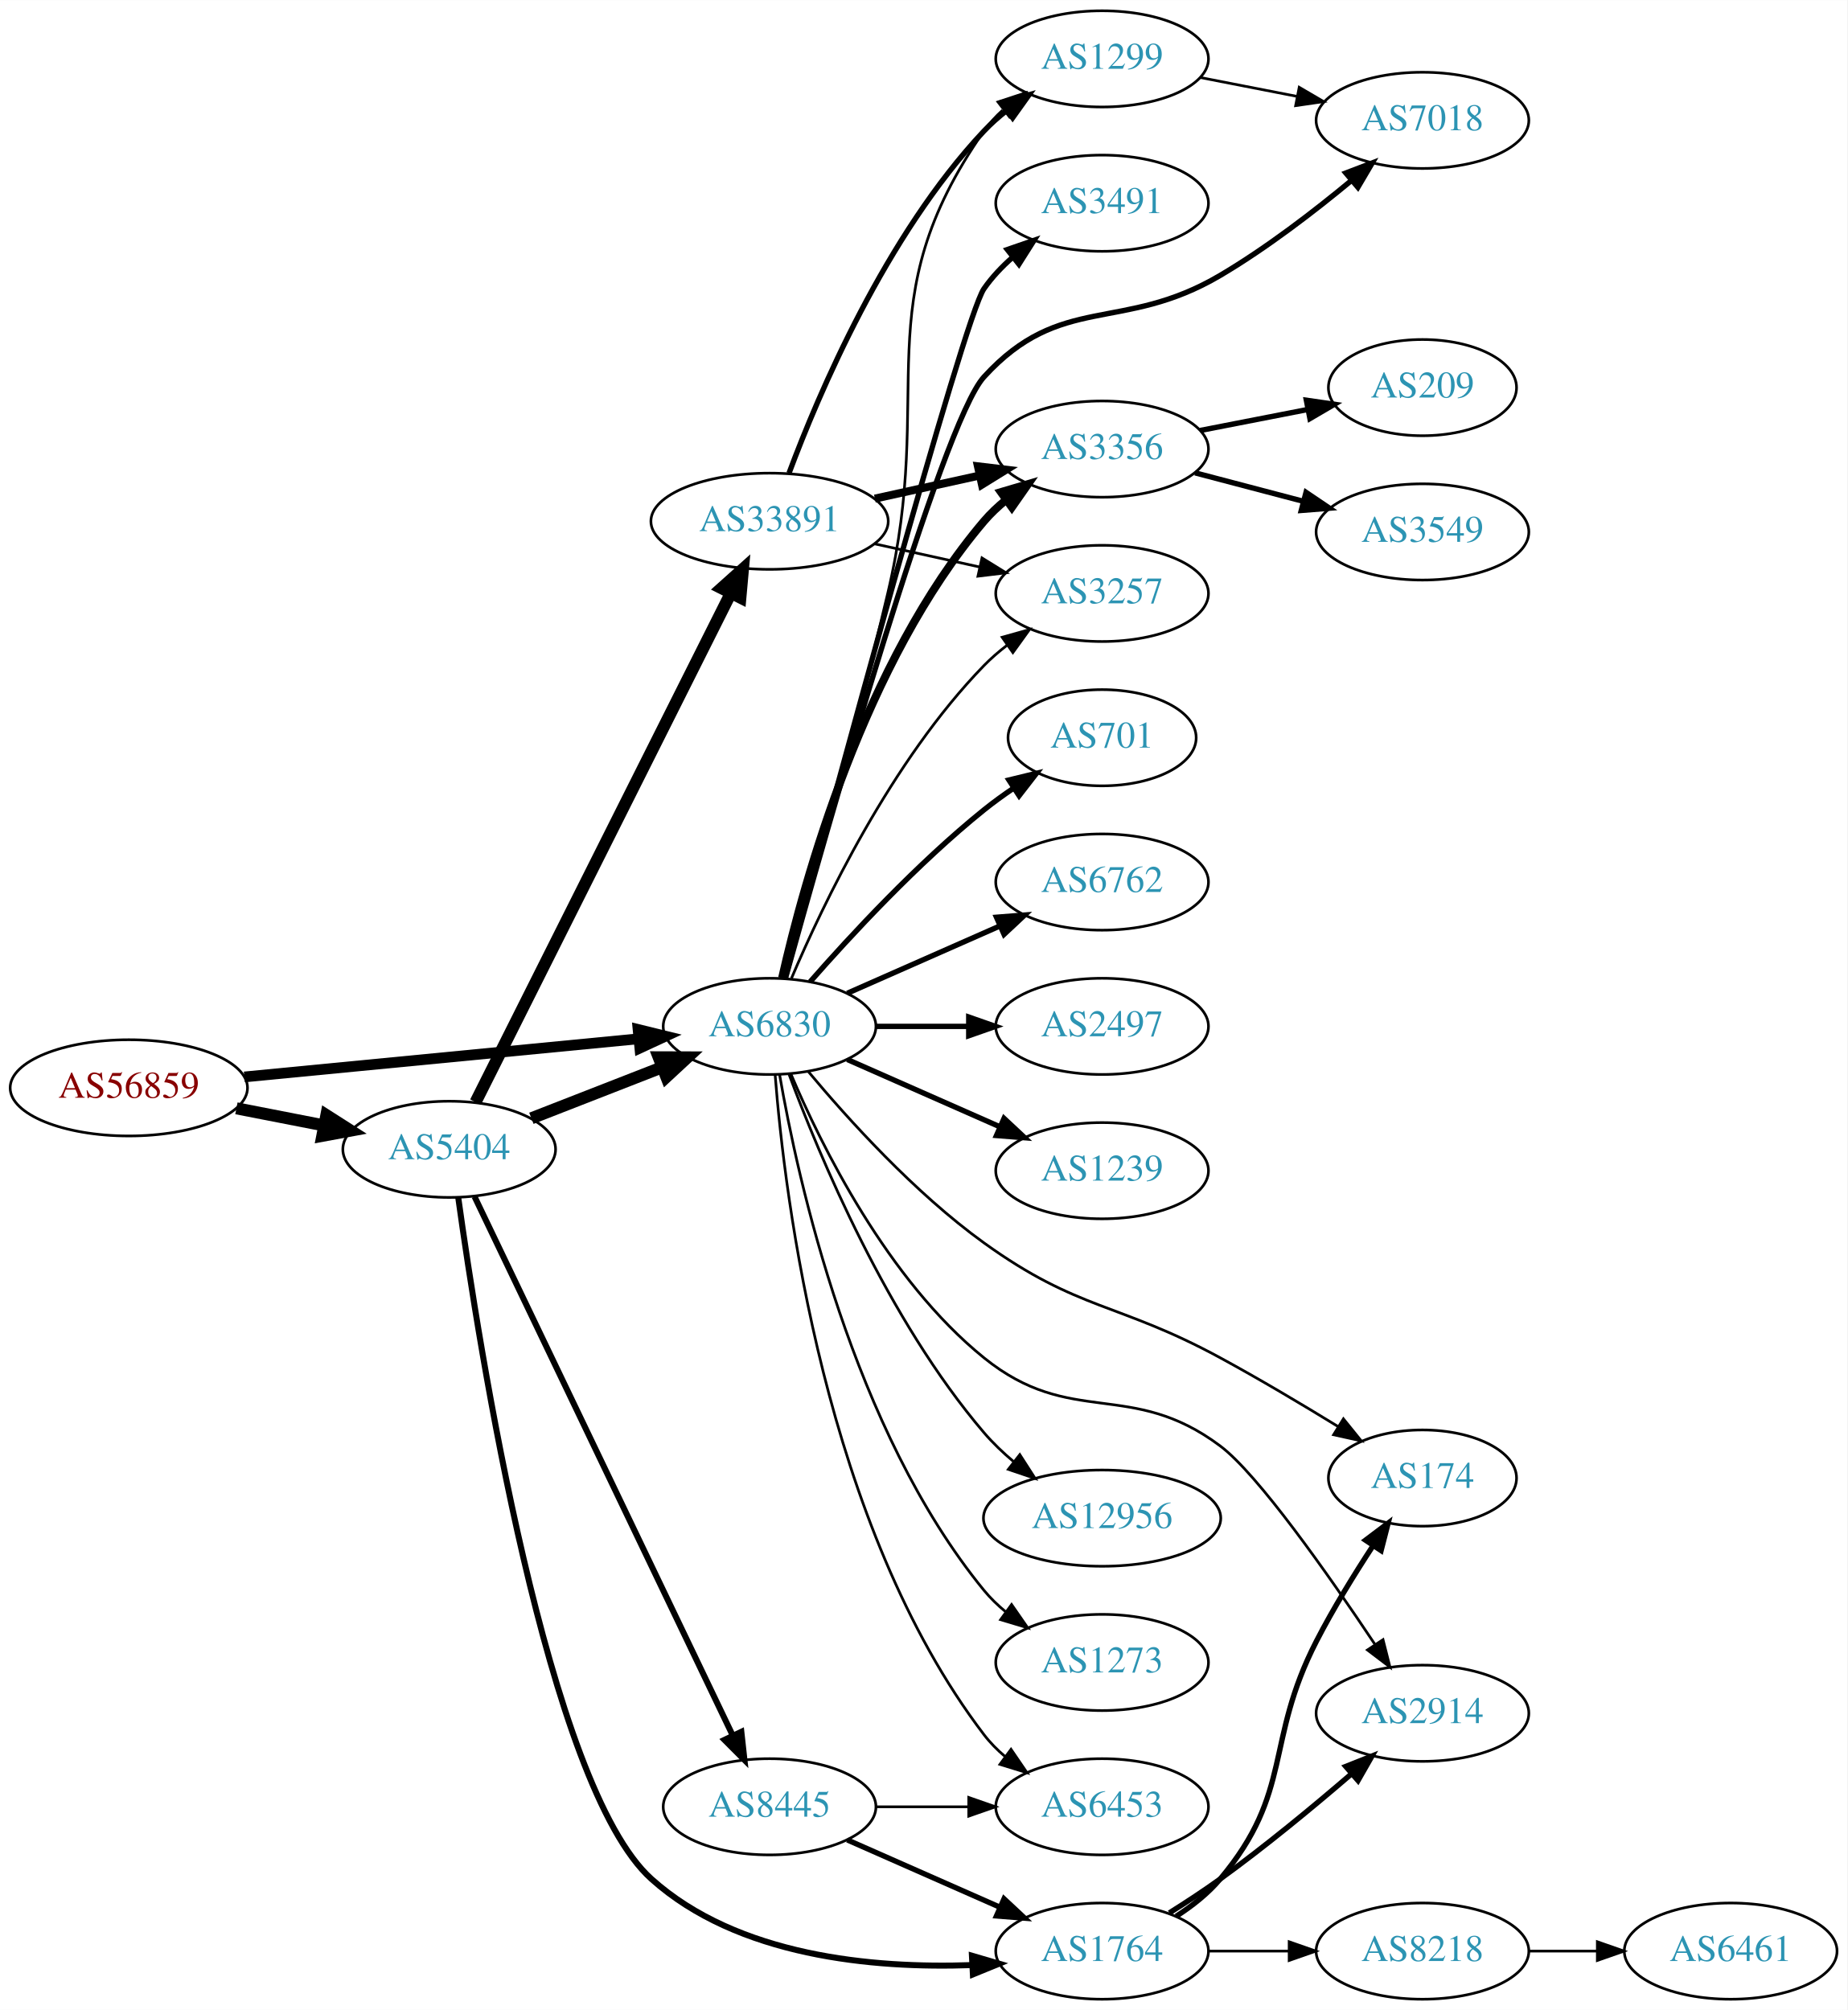
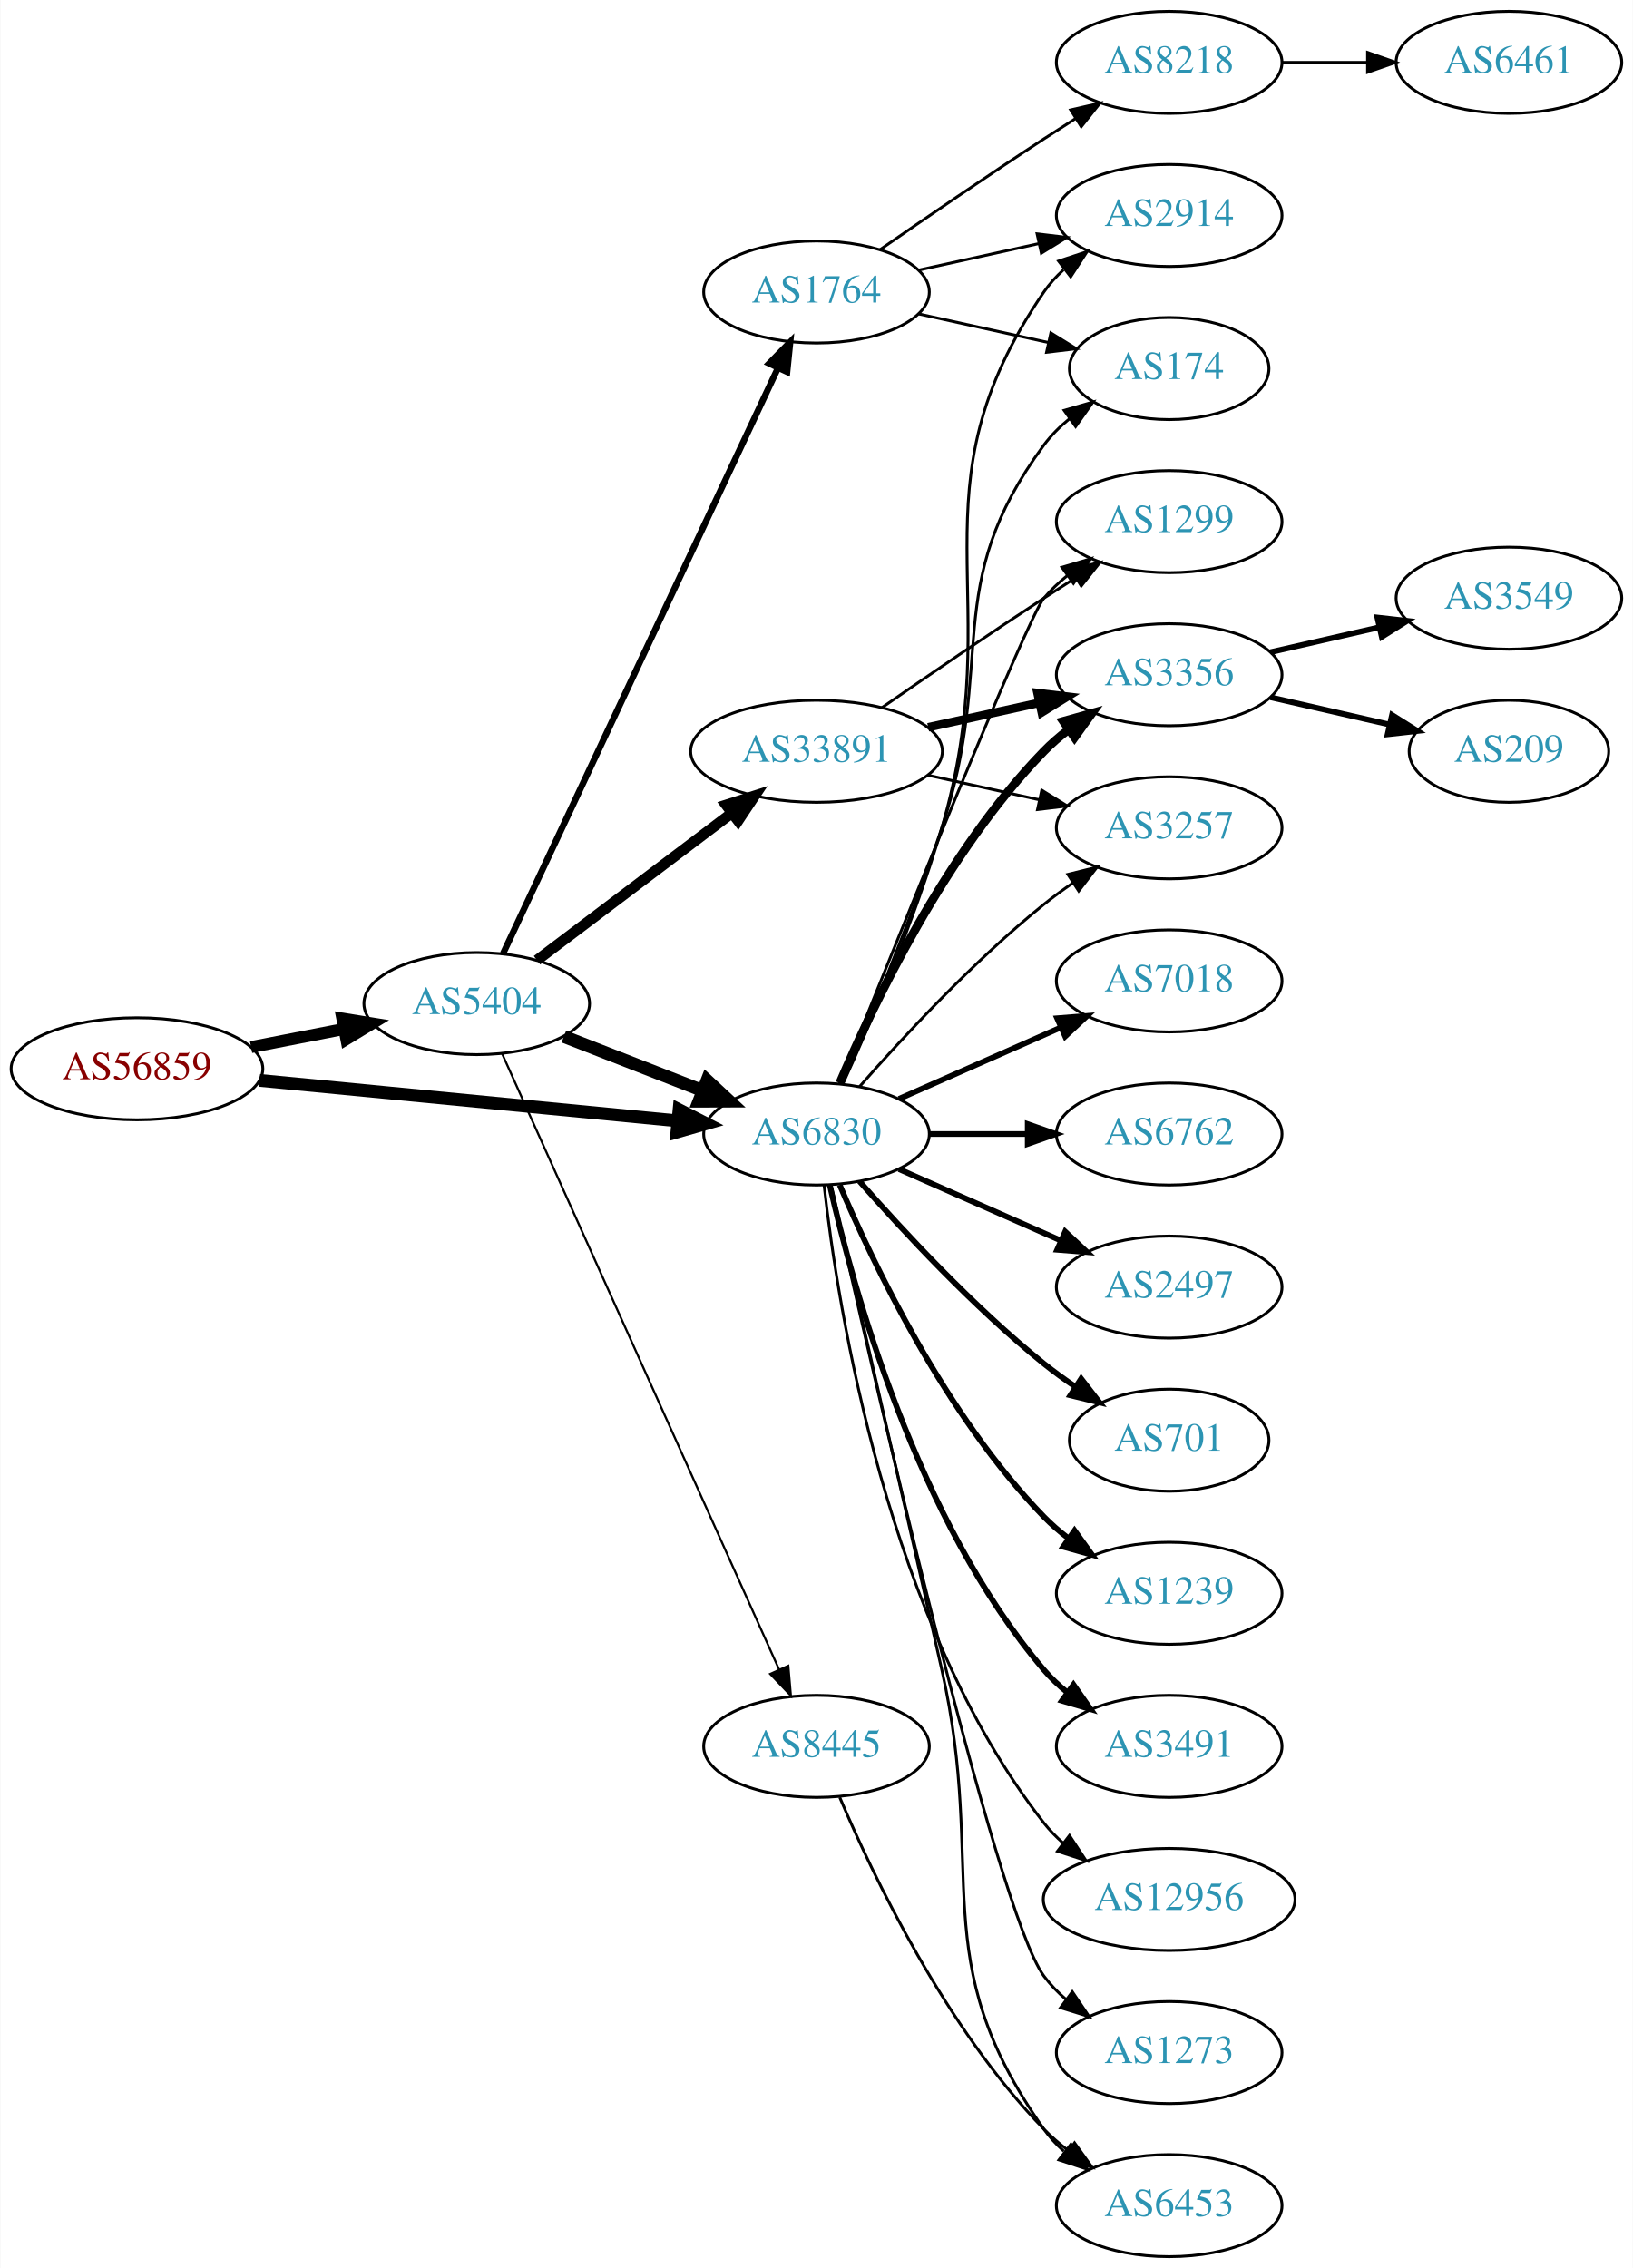
- <svg xmlns="http://www.w3.org/2000/svg" xmlns:xlink="http://www.w3.org/1999/xlink" width="691pt" height="752pt" viewBox="0.00 0.00 691.06 752.00">
-   <g id="graph0" class="graph" transform="scale(1 1) rotate(0) translate(4 748)">
-     <polygon fill="white" stroke="none" points="-4,4 -4,-748 687.055,-748 687.055,4 -4,4" />
+ <svg xmlns="http://www.w3.org/2000/svg" xmlns:xlink="http://www.w3.org/1999/xlink" width="576pt" height="800pt" viewBox="0.00 0.00 575.76 800.00">
+   <g id="graph0" class="graph" transform="scale(1 1) rotate(0) translate(4 796)">
+     <polygon fill="white" stroke="none" points="-4,4 -4,-796 571.762,-796 571.762,4 -4,4" />
    <g id="node1" class="node">
      <g id="a_node1">
        <a xlink:href="/asn/56859" xlink:title="AS56859 ~ BNP PARIBAS S.A. [AT]">
-           <ellipse fill="#ffffff" stroke="black" cx="44.196" cy="-341" rx="44.393" ry="18" />
-           <text text-anchor="middle" x="44.196" y="-337.3" font-family="Times,serif" font-size="14.00" fill="#880000">AS56859</text>
+           <ellipse fill="#ffffff" stroke="black" cx="44.196" cy="-419" rx="44.393" ry="18" />
+           <text text-anchor="middle" x="44.196" y="-415.3" font-family="Times,serif" font-size="14.00" fill="#880000">AS56859</text>
        </a>
      </g>
    </g>
    <g id="node2" class="node">
      <g id="a_node2">
        <a xlink:href="/asn/5404" xlink:title="AS5404 ~ ASN conova communications GmbH [AT]">
-           <ellipse fill="#ffffff" stroke="black" cx="164.039" cy="-318" rx="39.794" ry="18" />
-           <text text-anchor="middle" x="164.039" y="-314.3" font-family="Times,serif" font-size="14.00" fill="#2c94b3">AS5404</text>
+           <ellipse fill="#ffffff" stroke="black" cx="164.039" cy="-442" rx="39.794" ry="18" />
+           <text text-anchor="middle" x="164.039" y="-438.3" font-family="Times,serif" font-size="14.00" fill="#2c94b3">AS5404</text>
        </a>
      </g>
    </g>
    <g id="edge1" class="edge">
-       <path fill="none" stroke="black" stroke-width="4.5" d="M84.436,-333.341C94.888,-331.301 106.274,-329.079 117.052,-326.975" />
-       <polygon fill="black" stroke="black" stroke-width="4.5" points="118.089,-330.785 127.149,-325.005 116.58,-323.056 118.089,-330.785" />
+       <path fill="none" stroke="black" stroke-width="4.219" d="M84.436,-426.659C94.888,-428.699 106.274,-430.921 117.052,-433.025" />
+       <polygon fill="black" stroke="black" stroke-width="4.219" points="116.627,-436.703 127.149,-434.995 118.042,-429.457 116.627,-436.703" />
    </g>
    <g id="node3" class="node">
      <g id="a_node3">
        <a xlink:href="/asn/6830" xlink:title="AS6830 ~ LGI-UPC [AT]">
-           <ellipse fill="#ffffff" stroke="black" cx="283.881" cy="-364" rx="39.794" ry="18" />
-           <text text-anchor="middle" x="283.881" y="-360.3" font-family="Times,serif" font-size="14.00" fill="#2c94b3">AS6830</text>
+           <ellipse fill="#ffffff" stroke="black" cx="283.881" cy="-396" rx="39.794" ry="18" />
+           <text text-anchor="middle" x="283.881" y="-392.3" font-family="Times,serif" font-size="14.00" fill="#2c94b3">AS6830</text>
        </a>
      </g>
    </g>
    <g id="edge2" class="edge">
-       <path fill="none" stroke="black" stroke-width="4" d="M87.415,-345.085C128.788,-349.089 191.758,-355.182 234.981,-359.365" />
-       <polygon fill="black" stroke="black" stroke-width="4" points="234.684,-362.852 244.974,-360.332 235.358,-355.885 234.684,-362.852" />
-     </g>
-     <g id="edge3" class="edge">
-       <path fill="none" stroke="black" stroke-width="4.5" d="M194.775,-329.608C209.569,-335.382 227.646,-342.439 243.568,-348.654" />
-       <polygon fill="black" stroke="black" stroke-width="4.5" points="242.407,-352.428 253.154,-352.396 245.27,-345.092 242.407,-352.428" />
+       <path fill="none" stroke="black" stroke-width="4.5" d="M87.415,-414.915C128.788,-410.911 191.758,-404.818 234.981,-400.635" />
+       <polygon fill="black" stroke="black" stroke-width="4.5" points="235.4,-404.551 244.974,-399.668 234.642,-396.712 235.4,-404.551" />
+     </g>
+     <g id="edge5" class="edge">
+       <path fill="none" stroke="black" stroke-width="4.5" d="M194.775,-430.392C209.569,-424.618 227.646,-417.561 243.568,-411.346" />
+       <polygon fill="black" stroke="black" stroke-width="4.5" points="245.27,-414.908 253.154,-407.604 242.407,-407.572 245.27,-414.908" />
    </g>
    <g id="node4" class="node">
      <g id="a_node4">
-         <a xlink:href="/asn/33891" xlink:title="AS33891 ~ CORE-BACKBONE GMBH GLOBAL NETWORK [DE]">
-           <ellipse fill="#ffffff" stroke="black" cx="283.881" cy="-553" rx="44.393" ry="18" />
-           <text text-anchor="middle" x="283.881" y="-549.3" font-family="Times,serif" font-size="14.00" fill="#2c94b3">AS33891</text>
-         </a>
-       </g>
-     </g>
-     <g id="edge4" class="edge">
-       <path fill="none" stroke="black" stroke-width="4.5" d="M173.896,-335.663C194.37,-376.492 245.079,-477.616 269.421,-526.158" />
-       <polygon fill="black" stroke="black" stroke-width="4.5" points="265.919,-527.958 273.921,-535.132 272.958,-524.428 265.919,-527.958" />
+         <a xlink:href="/asn/1764" xlink:title="AS1764 ~ NEXTLAYER-AS [AT]">
+           <ellipse fill="#ffffff" stroke="black" cx="283.881" cy="-693" rx="39.794" ry="18" />
+           <text text-anchor="middle" x="283.881" y="-689.3" font-family="Times,serif" font-size="14.00" fill="#2c94b3">AS1764</text>
+         </a>
+       </g>
+     </g>
+     <g id="edge3" class="edge">
+       <path fill="none" stroke="black" stroke-width="2.25" d="M173.325,-459.65C193.652,-502.945 246.085,-614.626 270.292,-666.185" />
+       <polygon fill="black" stroke="black" stroke-width="2.25" points="267.186,-667.805 274.604,-675.37 273.522,-664.83 267.186,-667.805" />
    </g>
    <g id="node5" class="node">
      <g id="a_node5">
-         <a xlink:href="/asn/8445" xlink:title="AS8445 ~ SALZBURG-AG-AS [AT]">
-           <ellipse fill="#ffffff" stroke="black" cx="283.881" cy="-72" rx="39.794" ry="18" />
-           <text text-anchor="middle" x="283.881" y="-68.3" font-family="Times,serif" font-size="14.00" fill="#2c94b3">AS8445</text>
-         </a>
-       </g>
-     </g>
-     <g id="edge5" class="edge">
-       <path fill="none" stroke="black" stroke-width="2.25" d="M173.514,-300.308C193.898,-257.756 245.769,-149.473 270.019,-98.851" />
-       <polygon fill="black" stroke="black" stroke-width="2.25" points="273.319,-100.062 274.483,-89.531 267.006,-97.038 273.319,-100.062" />
+         <a xlink:href="/asn/33891" xlink:title="AS33891 ~ CORE-BACKBONE GMBH GLOBAL NETWORK [DE]">
+           <ellipse fill="#ffffff" stroke="black" cx="283.881" cy="-531" rx="44.393" ry="18" />
+           <text text-anchor="middle" x="283.881" y="-527.3" font-family="Times,serif" font-size="14.00" fill="#2c94b3">AS33891</text>
+         </a>
+       </g>
+     </g>
+     <g id="edge4" class="edge">
+       <path fill="none" stroke="black" stroke-width="3.75" d="M185.296,-457.3C204.235,-471.603 232.716,-493.113 254.027,-509.208" />
+       <polygon fill="black" stroke="black" stroke-width="3.75" points="252.007,-512.068 262.096,-515.302 256.226,-506.482 252.007,-512.068" />
    </g>
    <g id="node6" class="node">
      <g id="a_node6">
-         <a xlink:href="/asn/1764" xlink:title="AS1764 ~ NEXTLAYER-AS [AT]">
-           <ellipse fill="#ffffff" stroke="black" cx="408.273" cy="-18" rx="39.794" ry="18" />
-           <text text-anchor="middle" x="408.273" y="-14.3" font-family="Times,serif" font-size="14.00" fill="#2c94b3">AS1764</text>
+         <a xlink:href="/asn/8445" xlink:title="AS8445 ~ SALZBURG-AG-AS [AT]">
+           <ellipse fill="#ffffff" stroke="black" cx="283.881" cy="-180" rx="39.794" ry="18" />
+           <text text-anchor="middle" x="283.881" y="-176.3" font-family="Times,serif" font-size="14.00" fill="#2c94b3">AS8445</text>
        </a>
      </g>
    </g>
    <g id="edge6" class="edge">
-       <path fill="none" stroke="black" stroke-width="2.25" d="M167.408,-300.053C175.052,-244.961 200.845,-79.885 239.685,-45 271.951,-16.02 322.502,-11.436 359.652,-12.777" />
-       <polygon fill="black" stroke="black" stroke-width="2.25" points="359.582,-16.278 369.749,-13.296 359.942,-9.287 359.582,-16.278" />
+       <path fill="none" stroke="black" stroke-width="0.75" d="M172.954,-424.403C193.115,-379.578 246.513,-260.857 270.687,-207.112" />
+       <polygon fill="black" stroke="black" stroke-width="0.75" points="273.935,-208.421 274.846,-197.866 267.551,-205.55 273.935,-208.421" />
    </g>
    <g id="node7" class="node">
      <g id="a_node7">
-         <a xlink:href="/asn/3491" xlink:title="AS3491 ~ PCCW Global, Inc. [US]">
-           <ellipse fill="#ffffff" stroke="black" cx="408.273" cy="-672" rx="39.794" ry="18" />
-           <text text-anchor="middle" x="408.273" y="-668.3" font-family="Times,serif" font-size="14.00" fill="#2c94b3">AS3491</text>
-         </a>
-       </g>
-     </g>
-     <g id="edge7" class="edge">
-       <path fill="none" stroke="black" stroke-width="2" d="M289.737,-382.123C305.772,-441.8 356.443,-628.991 364.077,-640 367.059,-644.3 370.806,-648.251 374.841,-651.8" />
-       <polygon fill="black" stroke="black" stroke-width="2" points="372.813,-654.658 382.828,-658.115 377.155,-649.167 372.813,-654.658" />
+         <a xlink:href="/asn/2914" xlink:title="AS2914 ~ NTT America, Inc. [US]">
+           <ellipse fill="#ffffff" stroke="black" cx="408.273" cy="-720" rx="39.794" ry="18" />
+           <text text-anchor="middle" x="408.273" y="-716.3" font-family="Times,serif" font-size="14.00" fill="#2c94b3">AS2914</text>
+         </a>
+       </g>
+     </g>
+     <g id="edge24" class="edge">
+       <path fill="none" stroke="black" d="M293.14,-413.592C302.745,-434.668 318.503,-471.242 328.077,-504 352.066,-586.077 315.781,-622.434 364.077,-693 366.025,-695.846 368.382,-698.452 370.978,-700.824" />
+       <polygon fill="black" stroke="black" points="369.257,-703.917 379.315,-707.249 373.53,-698.372 369.257,-703.917" />
    </g>
    <g id="node8" class="node">
      <g id="a_node8">
+         <a xlink:href="/asn/174" xlink:title="AS174 ~ Cogent Communications [US]">
+           <ellipse fill="#ffffff" stroke="black" cx="408.273" cy="-666" rx="35.194" ry="18" />
+           <text text-anchor="middle" x="408.273" y="-662.3" font-family="Times,serif" font-size="14.00" fill="#2c94b3">AS174</text>
+         </a>
+       </g>
+     </g>
+     <g id="edge25" class="edge">
+       <path fill="none" stroke="black" d="M292.731,-413.72C301.943,-434.918 317.324,-471.61 328.077,-504 347.643,-562.934 327.174,-589.059 364.077,-639 366.62,-642.441 369.744,-645.545 373.139,-648.318" />
+       <polygon fill="black" stroke="black" points="371.226,-651.252 381.406,-654.186 375.278,-645.544 371.226,-651.252" />
+     </g>
+     <g id="node10" class="node">
+       <g id="a_node10">
+         <a xlink:href="/asn/1299" xlink:title="AS1299 ~ Telia Carrier [EU]">
+           <ellipse fill="#ffffff" stroke="black" cx="408.273" cy="-612" rx="39.794" ry="18" />
+           <text text-anchor="middle" x="408.273" y="-608.3" font-family="Times,serif" font-size="14.00" fill="#2c94b3">AS1299</text>
+         </a>
+       </g>
+     </g>
+     <g id="edge26" class="edge">
+       <path fill="none" stroke="black" d="M291.952,-413.681C310.247,-459.318 358.13,-578.003 364.077,-585 366.511,-587.864 369.328,-590.521 372.333,-592.961" />
+       <polygon fill="black" stroke="black" points="370.432,-595.905 380.593,-598.906 374.521,-590.224 370.432,-595.905" />
+     </g>
+     <g id="node11" class="node">
+       <g id="a_node11">
+         <a xlink:href="/asn/3356" xlink:title="AS3356 ~ Level 3 Parent, LLC [US]">
+           <ellipse fill="#ffffff" stroke="black" cx="408.273" cy="-558" rx="39.794" ry="18" />
+           <text text-anchor="middle" x="408.273" y="-554.3" font-family="Times,serif" font-size="14.00" fill="#2c94b3">AS3356</text>
+         </a>
+       </g>
+     </g>
+     <g id="edge19" class="edge">
+       <path fill="none" stroke="black" stroke-width="3" d="M292.072,-413.975C303.839,-441.682 329.413,-495.348 364.077,-531 366.697,-533.695 369.638,-536.239 372.721,-538.608" />
+       <polygon fill="black" stroke="black" stroke-width="3" points="370.887,-541.597 381.089,-544.455 374.896,-535.859 370.887,-541.597" />
+     </g>
+     <g id="node12" class="node">
+       <g id="a_node12">
+         <a xlink:href="/asn/3257" xlink:title="AS3257 ~ GTT [DE]">
+           <ellipse fill="#ffffff" stroke="black" cx="408.273" cy="-504" rx="39.794" ry="18" />
+           <text text-anchor="middle" x="408.273" y="-500.3" font-family="Times,serif" font-size="14.00" fill="#2c94b3">AS3257</text>
+         </a>
+       </g>
+     </g>
+     <g id="edge22" class="edge">
+       <path fill="none" stroke="black" d="M299.033,-412.663C314.135,-429.894 339.256,-457.024 364.077,-477 367.333,-479.62 370.858,-482.192 374.442,-484.646" />
+       <polygon fill="black" stroke="black" points="372.53,-487.577 382.815,-490.121 376.361,-481.719 372.53,-487.577" />
+     </g>
+     <g id="node13" class="node">
+       <g id="a_node13">
        <a xlink:href="/asn/7018" xlink:title="AS7018 ~ AT&amp;T Services, Inc. [US]">
-           <ellipse fill="#ffffff" stroke="black" cx="528.116" cy="-703" rx="39.794" ry="18" />
-           <text text-anchor="middle" x="528.116" y="-699.3" font-family="Times,serif" font-size="14.00" fill="#2c94b3">AS7018</text>
-         </a>
-       </g>
+           <ellipse fill="#ffffff" stroke="black" cx="408.273" cy="-450" rx="39.794" ry="18" />
+           <text text-anchor="middle" x="408.273" y="-446.3" font-family="Times,serif" font-size="14.00" fill="#2c94b3">AS7018</text>
+         </a>
+       </g>
+     </g>
+     <g id="edge13" class="edge">
+       <path fill="none" stroke="black" stroke-width="2" d="M312.96,-408.389C329.908,-415.866 351.706,-425.483 370.075,-433.588" />
+       <polygon fill="black" stroke="black" stroke-width="2" points="368.763,-436.834 379.325,-437.669 371.589,-430.43 368.763,-436.834" />
+     </g>
+     <g id="node14" class="node">
+       <g id="a_node14">
+         <a xlink:href="/asn/6762" xlink:title="AS6762 ~ TELECOM ITALIA SPARKLE S.p.A. [IT]">
+           <ellipse fill="#ffffff" stroke="black" cx="408.273" cy="-396" rx="39.794" ry="18" />
+           <text text-anchor="middle" x="408.273" y="-392.3" font-family="Times,serif" font-size="14.00" fill="#2c94b3">AS6762</text>
+         </a>
+       </g>
+     </g>
+     <g id="edge14" class="edge">
+       <path fill="none" stroke="black" stroke-width="2" d="M323.607,-396C334.545,-396 346.596,-396 358.062,-396" />
+       <polygon fill="black" stroke="black" stroke-width="2" points="358.38,-399.5 368.38,-396 358.38,-392.5 358.38,-399.5" />
+     </g>
+     <g id="node15" class="node">
+       <g id="a_node15">
+         <a xlink:href="/asn/2497" xlink:title="AS2497 ~ Internet Initiative Japan Inc. [JP]">
+           <ellipse fill="#ffffff" stroke="black" cx="408.273" cy="-342" rx="39.794" ry="18" />
+           <text text-anchor="middle" x="408.273" y="-338.3" font-family="Times,serif" font-size="14.00" fill="#2c94b3">AS2497</text>
+         </a>
+       </g>
+     </g>
+     <g id="edge15" class="edge">
+       <path fill="none" stroke="black" stroke-width="2" d="M312.96,-383.611C329.908,-376.134 351.706,-366.517 370.075,-358.412" />
+       <polygon fill="black" stroke="black" stroke-width="2" points="371.589,-361.57 379.325,-354.331 368.763,-355.166 371.589,-361.57" />
+     </g>
+     <g id="node16" class="node">
+       <g id="a_node16">
+         <a xlink:href="/asn/701" xlink:title="AS701 ~ UUNET [US]">
+           <ellipse fill="#ffffff" stroke="black" cx="408.273" cy="-288" rx="35.194" ry="18" />
+           <text text-anchor="middle" x="408.273" y="-284.3" font-family="Times,serif" font-size="14.00" fill="#2c94b3">AS701</text>
+         </a>
+       </g>
+     </g>
+     <g id="edge16" class="edge">
+       <path fill="none" stroke="black" stroke-width="2" d="M299.033,-379.337C314.135,-362.106 339.256,-334.976 364.077,-315 367.582,-312.179 371.4,-309.413 375.268,-306.792" />
+       <polygon fill="black" stroke="black" stroke-width="2" points="377.226,-309.694 383.714,-301.318 373.419,-303.82 377.226,-309.694" />
+     </g>
+     <g id="node17" class="node">
+       <g id="a_node17">
+         <a xlink:href="/asn/1239" xlink:title="AS1239 ~ Sprint [US]">
+           <ellipse fill="#ffffff" stroke="black" cx="408.273" cy="-234" rx="39.794" ry="18" />
+           <text text-anchor="middle" x="408.273" y="-230.3" font-family="Times,serif" font-size="14.00" fill="#2c94b3">AS1239</text>
+         </a>
+       </g>
+     </g>
+     <g id="edge17" class="edge">
+       <path fill="none" stroke="black" stroke-width="2" d="M292.072,-378.025C303.839,-350.318 329.413,-296.652 364.077,-261 366.697,-258.305 369.638,-255.761 372.721,-253.392" />
+       <polygon fill="black" stroke="black" stroke-width="2" points="374.896,-256.141 381.089,-247.545 370.887,-250.403 374.896,-256.141" />
+     </g>
+     <g id="node18" class="node">
+       <g id="a_node18">
+         <a xlink:href="/asn/3491" xlink:title="AS3491 ~ PCCW Global, Inc. [US]">
+           <ellipse fill="#ffffff" stroke="black" cx="408.273" cy="-180" rx="39.794" ry="18" />
+           <text text-anchor="middle" x="408.273" y="-176.3" font-family="Times,serif" font-size="14.00" fill="#2c94b3">AS3491</text>
+         </a>
+       </g>
+     </g>
+     <g id="edge18" class="edge">
+       <path fill="none" stroke="black" stroke-width="2" d="M288.575,-377.925C296.715,-341.852 319.148,-259.86 364.077,-207 366.511,-204.136 369.328,-201.479 372.333,-199.039" />
+       <polygon fill="black" stroke="black" stroke-width="2" points="374.521,-201.776 380.593,-193.094 370.432,-196.095 374.521,-201.776" />
+     </g>
+     <g id="node19" class="node">
+       <g id="a_node19">
+         <a xlink:href="/asn/12956" xlink:title="AS12956 ~ TELXIUS [ES]">
+           <ellipse fill="#ffffff" stroke="black" cx="408.273" cy="-126" rx="44.393" ry="18" />
+           <text text-anchor="middle" x="408.273" y="-122.3" font-family="Times,serif" font-size="14.00" fill="#2c94b3">AS12956</text>
+         </a>
+       </g>
+     </g>
+     <g id="edge20" class="edge">
+       <path fill="none" stroke="black" d="M286.56,-377.871C291.391,-334.632 308.732,-223.784 364.077,-153 366.093,-150.422 368.428,-148.026 370.949,-145.812" />
+       <polygon fill="black" stroke="black" points="373.105,-148.568 378.931,-139.719 368.858,-143.004 373.105,-148.568" />
+     </g>
+     <g id="node20" class="node">
+       <g id="a_node20">
+         <a xlink:href="/asn/6453" xlink:title="AS6453 ~ TATA COMMUNICATIONS (AMERICA) INC [US]">
+           <ellipse fill="#ffffff" stroke="black" cx="408.273" cy="-18" rx="39.794" ry="18" />
+           <text text-anchor="middle" x="408.273" y="-14.3" font-family="Times,serif" font-size="14.00" fill="#2c94b3">AS6453</text>
+         </a>
+       </g>
+     </g>
+     <g id="edge21" class="edge">
+       <path fill="none" stroke="black" d="M289.027,-378.027C296.765,-344.445 313.905,-269.879 328.077,-207 344.294,-135.049 321.498,-105.225 364.077,-45 366.068,-42.184 368.455,-39.599 371.071,-37.24" />
+       <polygon fill="black" stroke="black" points="373.624,-39.694 379.44,-30.838 369.371,-34.135 373.624,-39.694" />
+     </g>
+     <g id="node21" class="node">
+       <g id="a_node21">
+         <a xlink:href="/asn/1273" xlink:title="AS1273 ~ RIPE Network Coordination Centre [NL]">
+           <ellipse fill="#ffffff" stroke="black" cx="408.273" cy="-72" rx="39.794" ry="18" />
+           <text text-anchor="middle" x="408.273" y="-68.3" font-family="Times,serif" font-size="14.00" fill="#2c94b3">AS1273</text>
+         </a>
+       </g>
+     </g>
+     <g id="edge23" class="edge">
+       <path fill="none" stroke="black" d="M288.918,-377.788C302.551,-316.777 346.992,-122.122 364.077,-99 366.311,-95.977 368.994,-93.214 371.914,-90.707" />
+       <polygon fill="black" stroke="black" points="374.109,-93.437 380.058,-84.669 369.94,-87.814 374.109,-93.437" />
+     </g>
+     <g id="edge7" class="edge">
+       <path fill="none" stroke="black" d="M319.954,-700.737C333.141,-703.646 348.321,-706.995 362.287,-710.076" />
+       <polygon fill="black" stroke="black" points="361.676,-713.525 372.196,-712.262 363.184,-706.69 361.676,-713.525" />
    </g>
    <g id="edge8" class="edge">
-       <path fill="none" stroke="black" stroke-width="2" d="M289.794,-381.904C304.522,-435.114 348.259,-589.673 364.077,-607 392.908,-638.581 415.645,-623.261 452.469,-645 469.836,-655.252 487.73,-669.026 501.643,-680.578" />
-       <polygon fill="black" stroke="black" stroke-width="2" points="499.443,-683.301 509.341,-687.08 503.96,-677.953 499.443,-683.301" />
+       <path fill="none" stroke="black" d="M319.954,-685.263C334.187,-682.123 350.742,-678.471 365.586,-675.196" />
+       <polygon fill="black" stroke="black" points="366.529,-678.572 375.54,-673 365.021,-671.737 366.529,-678.572" />
    </g>
    <g id="node9" class="node">
      <g id="a_node9">
-         <a xlink:href="/asn/701" xlink:title="AS701 ~ UUNET [US]">
-           <ellipse fill="#ffffff" stroke="black" cx="408.273" cy="-472" rx="35.194" ry="18" />
-           <text text-anchor="middle" x="408.273" y="-468.3" font-family="Times,serif" font-size="14.00" fill="#2c94b3">AS701</text>
+         <a xlink:href="/asn/8218" xlink:title="AS8218 ~ legacy Neotelecoms [FR]">
+           <ellipse fill="#ffffff" stroke="black" cx="408.273" cy="-774" rx="39.794" ry="18" />
+           <text text-anchor="middle" x="408.273" y="-770.3" font-family="Times,serif" font-size="14.00" fill="#2c94b3">AS8218</text>
        </a>
      </g>
    </g>
    <g id="edge9" class="edge">
-       <path fill="none" stroke="black" stroke-width="2" d="M299.033,-380.663C314.135,-397.894 339.256,-425.024 364.077,-445 367.582,-447.821 371.4,-450.587 375.268,-453.208" />
-       <polygon fill="black" stroke="black" stroke-width="2" points="373.419,-456.18 383.714,-458.682 377.226,-450.306 373.419,-456.18" />
-     </g>
-     <g id="node10" class="node">
-       <g id="a_node10">
-         <a xlink:href="/asn/6762" xlink:title="AS6762 ~ TELECOM ITALIA SPARKLE S.p.A. [IT]">
-           <ellipse fill="#ffffff" stroke="black" cx="408.273" cy="-418" rx="39.794" ry="18" />
-           <text text-anchor="middle" x="408.273" y="-414.3" font-family="Times,serif" font-size="14.00" fill="#2c94b3">AS6762</text>
-         </a>
-       </g>
+       <path fill="none" stroke="black" d="M306.238,-707.901C322.089,-718.877 344.292,-734.079 364.077,-747 367.659,-749.339 371.43,-751.759 375.19,-754.144" />
+       <polygon fill="black" stroke="black" points="373.523,-757.231 383.851,-759.596 377.252,-751.307 373.523,-757.231" />
    </g>
    <g id="edge10" class="edge">
-       <path fill="none" stroke="black" stroke-width="2" d="M312.96,-376.389C329.908,-383.866 351.706,-393.483 370.075,-401.588" />
-       <polygon fill="black" stroke="black" stroke-width="2" points="368.763,-404.834 379.325,-405.669 371.589,-398.43 368.763,-404.834" />
-     </g>
-     <g id="node11" class="node">
-       <g id="a_node11">
-         <a xlink:href="/asn/2497" xlink:title="AS2497 ~ Internet Initiative Japan Inc. [JP]">
-           <ellipse fill="#ffffff" stroke="black" cx="408.273" cy="-364" rx="39.794" ry="18" />
-           <text text-anchor="middle" x="408.273" y="-360.3" font-family="Times,serif" font-size="14.00" fill="#2c94b3">AS2497</text>
-         </a>
-       </g>
+       <path fill="none" stroke="black" d="M306.912,-546.367C322.714,-557.305 344.571,-572.261 364.077,-585 367.659,-587.339 371.43,-589.759 375.19,-592.144" />
+       <polygon fill="black" stroke="black" points="373.523,-595.231 383.851,-597.596 377.252,-589.307 373.523,-595.231" />
    </g>
    <g id="edge11" class="edge">
-       <path fill="none" stroke="black" stroke-width="2" d="M323.607,-364C334.545,-364 346.596,-364 358.062,-364" />
-       <polygon fill="black" stroke="black" stroke-width="2" points="358.38,-367.5 368.38,-364 358.38,-360.5 358.38,-367.5" />
-     </g>
-     <g id="node12" class="node">
-       <g id="a_node12">
-         <a xlink:href="/asn/1239" xlink:title="AS1239 ~ Sprint [US]">
-           <ellipse fill="#ffffff" stroke="black" cx="408.273" cy="-310" rx="39.794" ry="18" />
-           <text text-anchor="middle" x="408.273" y="-306.3" font-family="Times,serif" font-size="14.00" fill="#2c94b3">AS1239</text>
-         </a>
-       </g>
+       <path fill="none" stroke="black" stroke-width="3" d="M323.271,-539.469C335.662,-542.202 349.509,-545.257 362.329,-548.085" />
+       <polygon fill="black" stroke="black" stroke-width="3" points="361.825,-551.558 372.344,-550.295 363.333,-544.722 361.825,-551.558" />
    </g>
    <g id="edge12" class="edge">
-       <path fill="none" stroke="black" stroke-width="2" d="M312.96,-351.611C329.908,-344.134 351.706,-334.517 370.075,-326.412" />
-       <polygon fill="black" stroke="black" stroke-width="2" points="371.589,-329.57 379.325,-322.331 368.763,-323.166 371.589,-329.57" />
-     </g>
-     <g id="node13" class="node">
-       <g id="a_node13">
-         <a xlink:href="/asn/1299" xlink:title="AS1299 ~ Telia Carrier [EU]">
-           <ellipse fill="#ffffff" stroke="black" cx="408.273" cy="-726" rx="39.794" ry="18" />
-           <text text-anchor="middle" x="408.273" y="-722.3" font-family="Times,serif" font-size="14.00" fill="#2c94b3">AS1299</text>
-         </a>
-       </g>
-     </g>
-     <g id="edge13" class="edge">
-       <path fill="none" stroke="black" d="M290.002,-381.897C298.442,-411.673 315.583,-473.321 328.077,-526 346.201,-602.416 319.173,-634.568 364.077,-699 366.049,-701.83 368.423,-704.424 371.03,-706.789" />
-       <polygon fill="black" stroke="black" points="369.321,-709.888 379.384,-713.2 373.583,-704.335 369.321,-709.888" />
-     </g>
-     <g id="node14" class="node">
-       <g id="a_node14">
-         <a xlink:href="/asn/174" xlink:title="AS174 ~ Cogent Communications [US]">
-           <ellipse fill="#ffffff" stroke="black" cx="528.116" cy="-195" rx="35.194" ry="18" />
-           <text text-anchor="middle" x="528.116" y="-191.3" font-family="Times,serif" font-size="14.00" fill="#2c94b3">AS174</text>
-         </a>
-       </g>
-     </g>
-     <g id="edge14" class="edge">
-       <path fill="none" stroke="black" d="M298.348,-347.121C313.078,-329.461 338.074,-301.749 364.077,-283 399.513,-257.449 414.081,-260.854 452.469,-240 467.162,-232.018 483.079,-222.543 496.425,-214.35" />
-       <polygon fill="black" stroke="black" points="498.544,-217.155 505.208,-208.918 494.862,-211.202 498.544,-217.155" />
-     </g>
-     <g id="node15" class="node">
-       <g id="a_node15">
-         <a xlink:href="/asn/3356" xlink:title="AS3356 ~ Level 3 Parent, LLC [US]">
-           <ellipse fill="#ffffff" stroke="black" cx="408.273" cy="-580" rx="39.794" ry="18" />
-           <text text-anchor="middle" x="408.273" y="-576.3" font-family="Times,serif" font-size="14.00" fill="#2c94b3">AS3356</text>
-         </a>
-       </g>
-     </g>
-     <g id="edge15" class="edge">
-       <path fill="none" stroke="black" stroke-width="3" d="M288.575,-382.075C296.715,-418.148 319.148,-500.14 364.077,-553 366.511,-555.864 369.328,-558.521 372.333,-560.961" />
-       <polygon fill="black" stroke="black" stroke-width="3" points="370.432,-563.905 380.593,-566.906 374.521,-558.224 370.432,-563.905" />
-     </g>
-     <g id="node16" class="node">
-       <g id="a_node16">
-         <a xlink:href="/asn/2914" xlink:title="AS2914 ~ NTT America, Inc. [US]">
-           <ellipse fill="#ffffff" stroke="black" cx="528.116" cy="-107" rx="39.794" ry="18" />
-           <text text-anchor="middle" x="528.116" y="-103.3" font-family="Times,serif" font-size="14.00" fill="#2c94b3">AS2914</text>
-         </a>
-       </g>
-     </g>
-     <g id="edge16" class="edge">
-       <path fill="none" stroke="black" d="M291.845,-346.233C303.148,-319.571 327.924,-269.228 364.077,-240 396.687,-213.637 418.921,-232.158 452.469,-207 466.579,-196.42 492.932,-158.853 510.25,-132.903" />
-       <polygon fill="black" stroke="black" points="513.362,-134.542 515.964,-124.272 507.525,-130.678 513.362,-134.542" />
-     </g>
-     <g id="node17" class="node">
-       <g id="a_node17">
-         <a xlink:href="/asn/6453" xlink:title="AS6453 ~ TATA COMMUNICATIONS (AMERICA) INC [US]">
-           <ellipse fill="#ffffff" stroke="black" cx="408.273" cy="-72" rx="39.794" ry="18" />
-           <text text-anchor="middle" x="408.273" y="-68.3" font-family="Times,serif" font-size="14.00" fill="#2c94b3">AS6453</text>
-         </a>
-       </g>
-     </g>
-     <g id="edge17" class="edge">
-       <path fill="none" stroke="black" d="M285.953,-345.96C289.517,-300.124 304.405,-177.287 364.077,-99 366.356,-96.011 369.068,-93.27 372.008,-90.777" />
-       <polygon fill="black" stroke="black" points="374.202,-93.508 380.177,-84.759 370.05,-87.872 374.202,-93.508" />
-     </g>
-     <g id="node18" class="node">
-       <g id="a_node18">
-         <a xlink:href="/asn/12956" xlink:title="AS12956 ~ TELXIUS [ES]">
-           <ellipse fill="#ffffff" stroke="black" cx="408.273" cy="-180" rx="44.393" ry="18" />
-           <text text-anchor="middle" x="408.273" y="-176.3" font-family="Times,serif" font-size="14.00" fill="#2c94b3">AS12956</text>
-         </a>
-       </g>
-     </g>
-     <g id="edge18" class="edge">
-       <path fill="none" stroke="black" d="M291.165,-346.048C302.341,-315.915 327.944,-254.315 364.077,-212 367.401,-208.108 371.283,-204.414 375.332,-201.013" />
-       <polygon fill="black" stroke="black" points="377.49,-203.769 383.22,-194.858 373.183,-198.251 377.49,-203.769" />
-     </g>
-     <g id="node19" class="node">
-       <g id="a_node19">
-         <a xlink:href="/asn/3257" xlink:title="AS3257 ~ GTT [DE]">
-           <ellipse fill="#ffffff" stroke="black" cx="408.273" cy="-526" rx="39.794" ry="18" />
-           <text text-anchor="middle" x="408.273" y="-522.3" font-family="Times,serif" font-size="14.00" fill="#2c94b3">AS3257</text>
-         </a>
-       </g>
-     </g>
-     <g id="edge19" class="edge">
-       <path fill="none" stroke="black" d="M292.072,-381.975C303.839,-409.682 329.413,-463.348 364.077,-499 366.697,-501.695 369.638,-504.239 372.721,-506.608" />
-       <polygon fill="black" stroke="black" points="370.887,-509.597 381.089,-512.455 374.896,-503.859 370.887,-509.597" />
-     </g>
-     <g id="node20" class="node">
-       <g id="a_node20">
-         <a xlink:href="/asn/1273" xlink:title="AS1273 ~ RIPE Network Coordination Centre [NL]">
-           <ellipse fill="#ffffff" stroke="black" cx="408.273" cy="-126" rx="39.794" ry="18" />
-           <text text-anchor="middle" x="408.273" y="-122.3" font-family="Times,serif" font-size="14.00" fill="#2c94b3">AS1273</text>
-         </a>
-       </g>
-     </g>
-     <g id="edge20" class="edge">
-       <path fill="none" stroke="black" d="M287.63,-345.946C294.372,-306.865 314.902,-213.117 364.077,-153 366.457,-150.091 369.237,-147.403 372.219,-144.944" />
-       <polygon fill="black" stroke="black" points="374.41,-147.679 380.448,-138.973 370.299,-142.013 374.41,-147.679" />
-     </g>
-     <g id="edge21" class="edge">
-       <path fill="none" stroke="black" stroke-width="2" d="M291.166,-571.014C302.178,-600.558 327.338,-659.924 364.077,-699 366.652,-701.738 369.562,-704.312 372.626,-706.699" />
-       <polygon fill="black" stroke="black" stroke-width="2" points="370.776,-709.677 380.968,-712.571 374.805,-703.953 370.776,-709.677" />
-     </g>
-     <g id="edge22" class="edge">
-       <path fill="none" stroke="black" stroke-width="3" d="M323.271,-561.469C335.662,-564.202 349.509,-567.257 362.329,-570.085" />
-       <polygon fill="black" stroke="black" stroke-width="3" points="361.825,-573.558 372.344,-572.295 363.333,-566.722 361.825,-573.558" />
-     </g>
-     <g id="edge23" class="edge">
-       <path fill="none" stroke="black" d="M323.271,-544.531C335.662,-541.798 349.509,-538.743 362.329,-535.915" />
-       <polygon fill="black" stroke="black" points="363.333,-539.278 372.344,-533.705 361.825,-532.442 363.333,-539.278" />
-     </g>
-     <g id="edge25" class="edge">
-       <path fill="none" stroke="black" stroke-width="2" d="M312.96,-59.611C329.908,-52.134 351.706,-42.517 370.075,-34.412" />
-       <polygon fill="black" stroke="black" stroke-width="2" points="371.589,-37.57 379.325,-30.331 368.763,-31.166 371.589,-37.57" />
-     </g>
-     <g id="edge24" class="edge">
-       <path fill="none" stroke="black" d="M323.607,-72C334.545,-72 346.596,-72 358.062,-72" />
-       <polygon fill="black" stroke="black" points="358.38,-75.5 368.38,-72 358.38,-68.5 358.38,-75.5" />
-     </g>
-     <g id="edge26" class="edge">
-       <path fill="none" stroke="black" stroke-width="2" d="M436.001,-31.054C441.997,-34.912 447.921,-39.581 452.469,-45 479.901,-77.683 468.972,-96.046 488.469,-134 494.69,-146.11 502.587,-158.922 509.619,-169.662" />
-       <polygon fill="black" stroke="black" stroke-width="2" points="506.808,-171.755 515.267,-178.135 512.633,-167.873 506.808,-171.755" />
-     </g>
-     <g id="edge27" class="edge">
-       <path fill="none" stroke="black" stroke-width="2" d="M433.416,-32.293C439.728,-36.245 446.449,-40.648 452.469,-45 469.361,-57.21 487.36,-72.099 501.451,-84.225" />
-       <polygon fill="black" stroke="black" stroke-width="2" points="499.413,-87.091 509.258,-91.005 504.003,-81.806 499.413,-87.091" />
-     </g>
-     <g id="node21" class="node">
-       <g id="a_node21">
-         <a xlink:href="/asn/8218" xlink:title="AS8218 ~ legacy Neotelecoms [FR]">
-           <ellipse fill="#ffffff" stroke="black" cx="528.116" cy="-18" rx="39.794" ry="18" />
-           <text text-anchor="middle" x="528.116" y="-14.3" font-family="Times,serif" font-size="14.00" fill="#2c94b3">AS8218</text>
-         </a>
-       </g>
-     </g>
-     <g id="edge28" class="edge">
-       <path fill="none" stroke="black" d="M448.186,-18C457.739,-18 468.089,-18 478.052,-18" />
-       <polygon fill="black" stroke="black" points="478.244,-21.5 488.244,-18 478.244,-14.5 478.244,-21.5" />
-     </g>
-     <g id="edge31" class="edge">
-       <path fill="none" stroke="black" d="M444.95,-719.037C456.381,-716.806 469.203,-714.303 481.257,-711.951" />
-       <polygon fill="black" stroke="black" points="482.01,-715.37 491.154,-710.019 480.669,-708.499 482.01,-715.37" />
-     </g>
-     <g id="node22" class="node">
-       <g id="a_node22">
-         <a xlink:href="/asn/209" xlink:title="AS209 ~ CenturyLink Communications, LLC [US]">
-           <ellipse fill="#ffffff" stroke="black" cx="528.116" cy="-603" rx="35.194" ry="18" />
-           <text text-anchor="middle" x="528.116" y="-599.3" font-family="Times,serif" font-size="14.00" fill="#2c94b3">AS209</text>
-         </a>
-       </g>
-     </g>
-     <g id="edge29" class="edge">
-       <path fill="none" stroke="black" stroke-width="2" d="M444.95,-586.963C457.565,-589.425 471.873,-592.218 484.973,-594.775" />
-       <polygon fill="black" stroke="black" stroke-width="2" points="484.68,-598.284 495.165,-596.764 486.021,-591.413 484.68,-598.284" />
-     </g>
-     <g id="node23" class="node">
-       <g id="a_node23">
-         <a xlink:href="/asn/3549" xlink:title="AS3549 ~ Level 3 Parent, LLC [US]">
-           <ellipse fill="#ffffff" stroke="black" cx="528.116" cy="-549" rx="39.794" ry="18" />
-           <text text-anchor="middle" x="528.116" y="-545.3" font-family="Times,serif" font-size="14.00" fill="#2c94b3">AS3549</text>
-         </a>
-       </g>
+       <path fill="none" stroke="black" d="M323.271,-522.531C335.662,-519.798 349.509,-516.743 362.329,-513.915" />
+       <polygon fill="black" stroke="black" points="363.333,-517.278 372.344,-511.705 361.825,-510.442 363.333,-517.278" />
    </g>
    <g id="edge30" class="edge">
-       <path fill="none" stroke="black" stroke-width="2" d="M443.042,-571.117C455.616,-567.809 470.071,-564.006 483.409,-560.498" />
-       <polygon fill="black" stroke="black" stroke-width="2" points="484.562,-563.814 493.342,-557.885 482.781,-557.044 484.562,-563.814" />
+       <path fill="none" stroke="black" d="M292.072,-162.025C303.839,-134.318 329.413,-80.652 364.077,-45 366.697,-42.305 369.638,-39.761 372.721,-37.392" />
+       <polygon fill="black" stroke="black" points="374.896,-40.141 381.089,-31.545 370.887,-34.403 374.896,-40.141" />
    </g>
    <g id="node24" class="node">
      <g id="a_node24">
        <a xlink:href="/asn/6461" xlink:title="AS6461 ~ Zayo Bandwidth [US]">
-           <ellipse fill="#ffffff" stroke="black" cx="643.409" cy="-18" rx="39.794" ry="18" />
-           <text text-anchor="middle" x="643.409" y="-14.3" font-family="Times,serif" font-size="14.00" fill="#2c94b3">AS6461</text>
-         </a>
-       </g>
-     </g>
-     <g id="edge32" class="edge">
-       <path fill="none" stroke="black" d="M567.788,-18C575.991,-18 584.755,-18 593.287,-18" />
-       <polygon fill="black" stroke="black" points="593.526,-21.5 603.526,-18 593.526,-14.5 593.526,-21.5" />
+           <ellipse fill="#ffffff" stroke="black" cx="528.116" cy="-774" rx="39.794" ry="18" />
+           <text text-anchor="middle" x="528.116" y="-770.3" font-family="Times,serif" font-size="14.00" fill="#2c94b3">AS6461</text>
+         </a>
+       </g>
+     </g>
+     <g id="edge29" class="edge">
+       <path fill="none" stroke="black" d="M448.186,-774C457.739,-774 468.089,-774 478.052,-774" />
+       <polygon fill="black" stroke="black" points="478.244,-777.5 488.244,-774 478.244,-770.5 478.244,-777.5" />
+     </g>
+     <g id="node22" class="node">
+       <g id="a_node22">
+         <a xlink:href="/asn/3549" xlink:title="AS3549 ~ Level 3 Parent, LLC [US]">
+           <ellipse fill="#ffffff" stroke="black" cx="528.116" cy="-585" rx="39.794" ry="18" />
+           <text text-anchor="middle" x="528.116" y="-581.3" font-family="Times,serif" font-size="14.00" fill="#2c94b3">AS3549</text>
+         </a>
+       </g>
+     </g>
+     <g id="edge27" class="edge">
+       <path fill="none" stroke="black" stroke-width="2" d="M443.993,-565.955C455.993,-568.704 469.613,-571.825 482.306,-574.733" />
+       <polygon fill="black" stroke="black" stroke-width="2" points="481.708,-578.187 492.238,-577.009 483.272,-571.364 481.708,-578.187" />
+     </g>
+     <g id="node23" class="node">
+       <g id="a_node23">
+         <a xlink:href="/asn/209" xlink:title="AS209 ~ CenturyLink Communications, LLC [US]">
+           <ellipse fill="#ffffff" stroke="black" cx="528.116" cy="-531" rx="35.194" ry="18" />
+           <text text-anchor="middle" x="528.116" y="-527.3" font-family="Times,serif" font-size="14.00" fill="#2c94b3">AS209</text>
+         </a>
+       </g>
+     </g>
+     <g id="edge28" class="edge">
+       <path fill="none" stroke="black" stroke-width="2" d="M443.993,-550.045C457.085,-547.045 472.107,-543.604 485.748,-540.478" />
+       <polygon fill="black" stroke="black" stroke-width="2" points="486.89,-543.807 495.855,-538.162 485.326,-536.984 486.89,-543.807" />
    </g>
  </g>
</svg>
